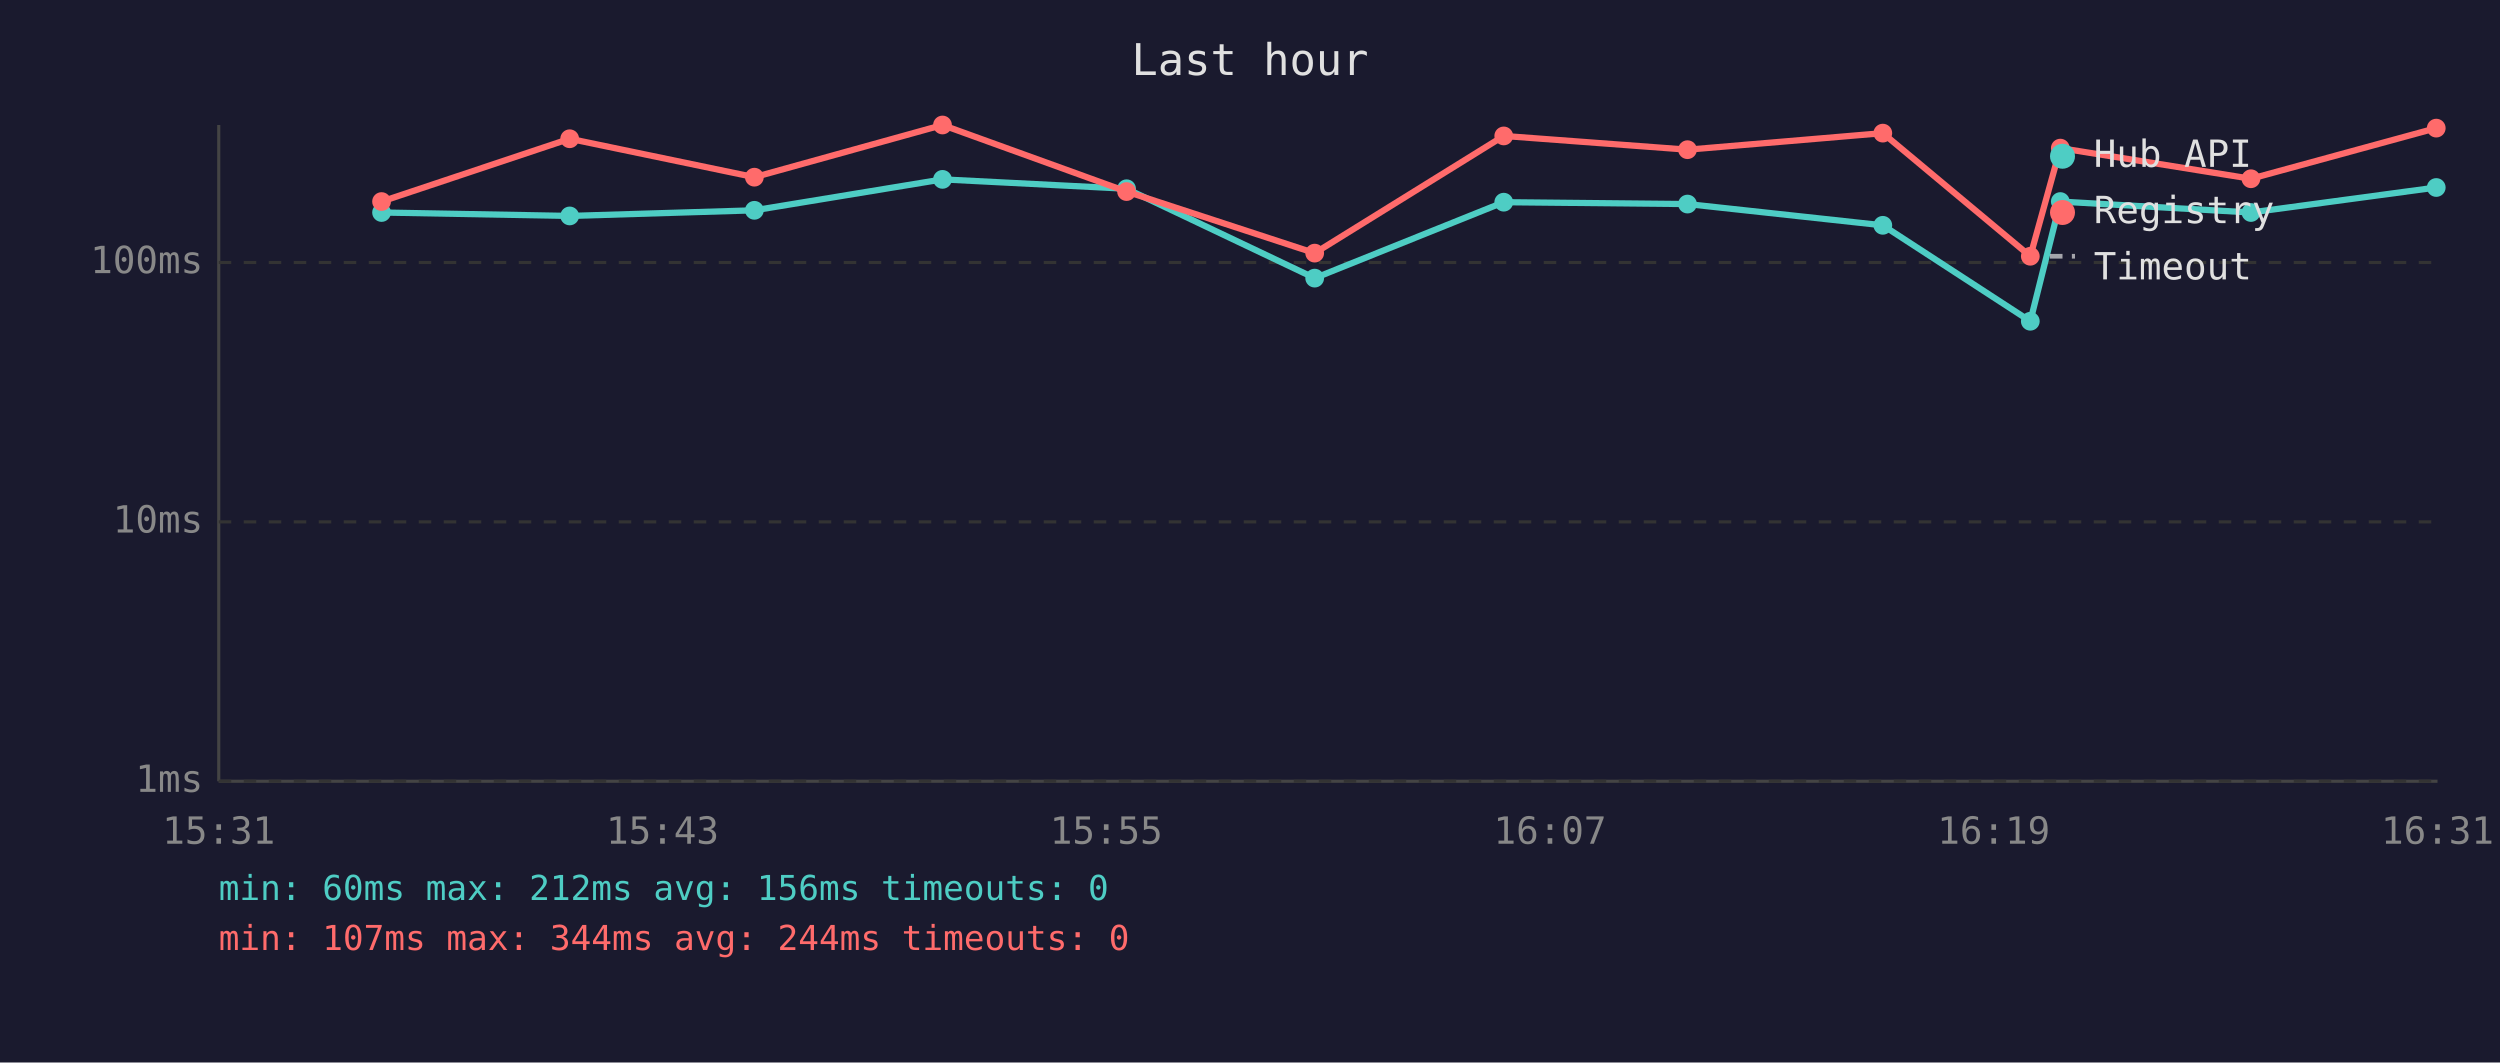
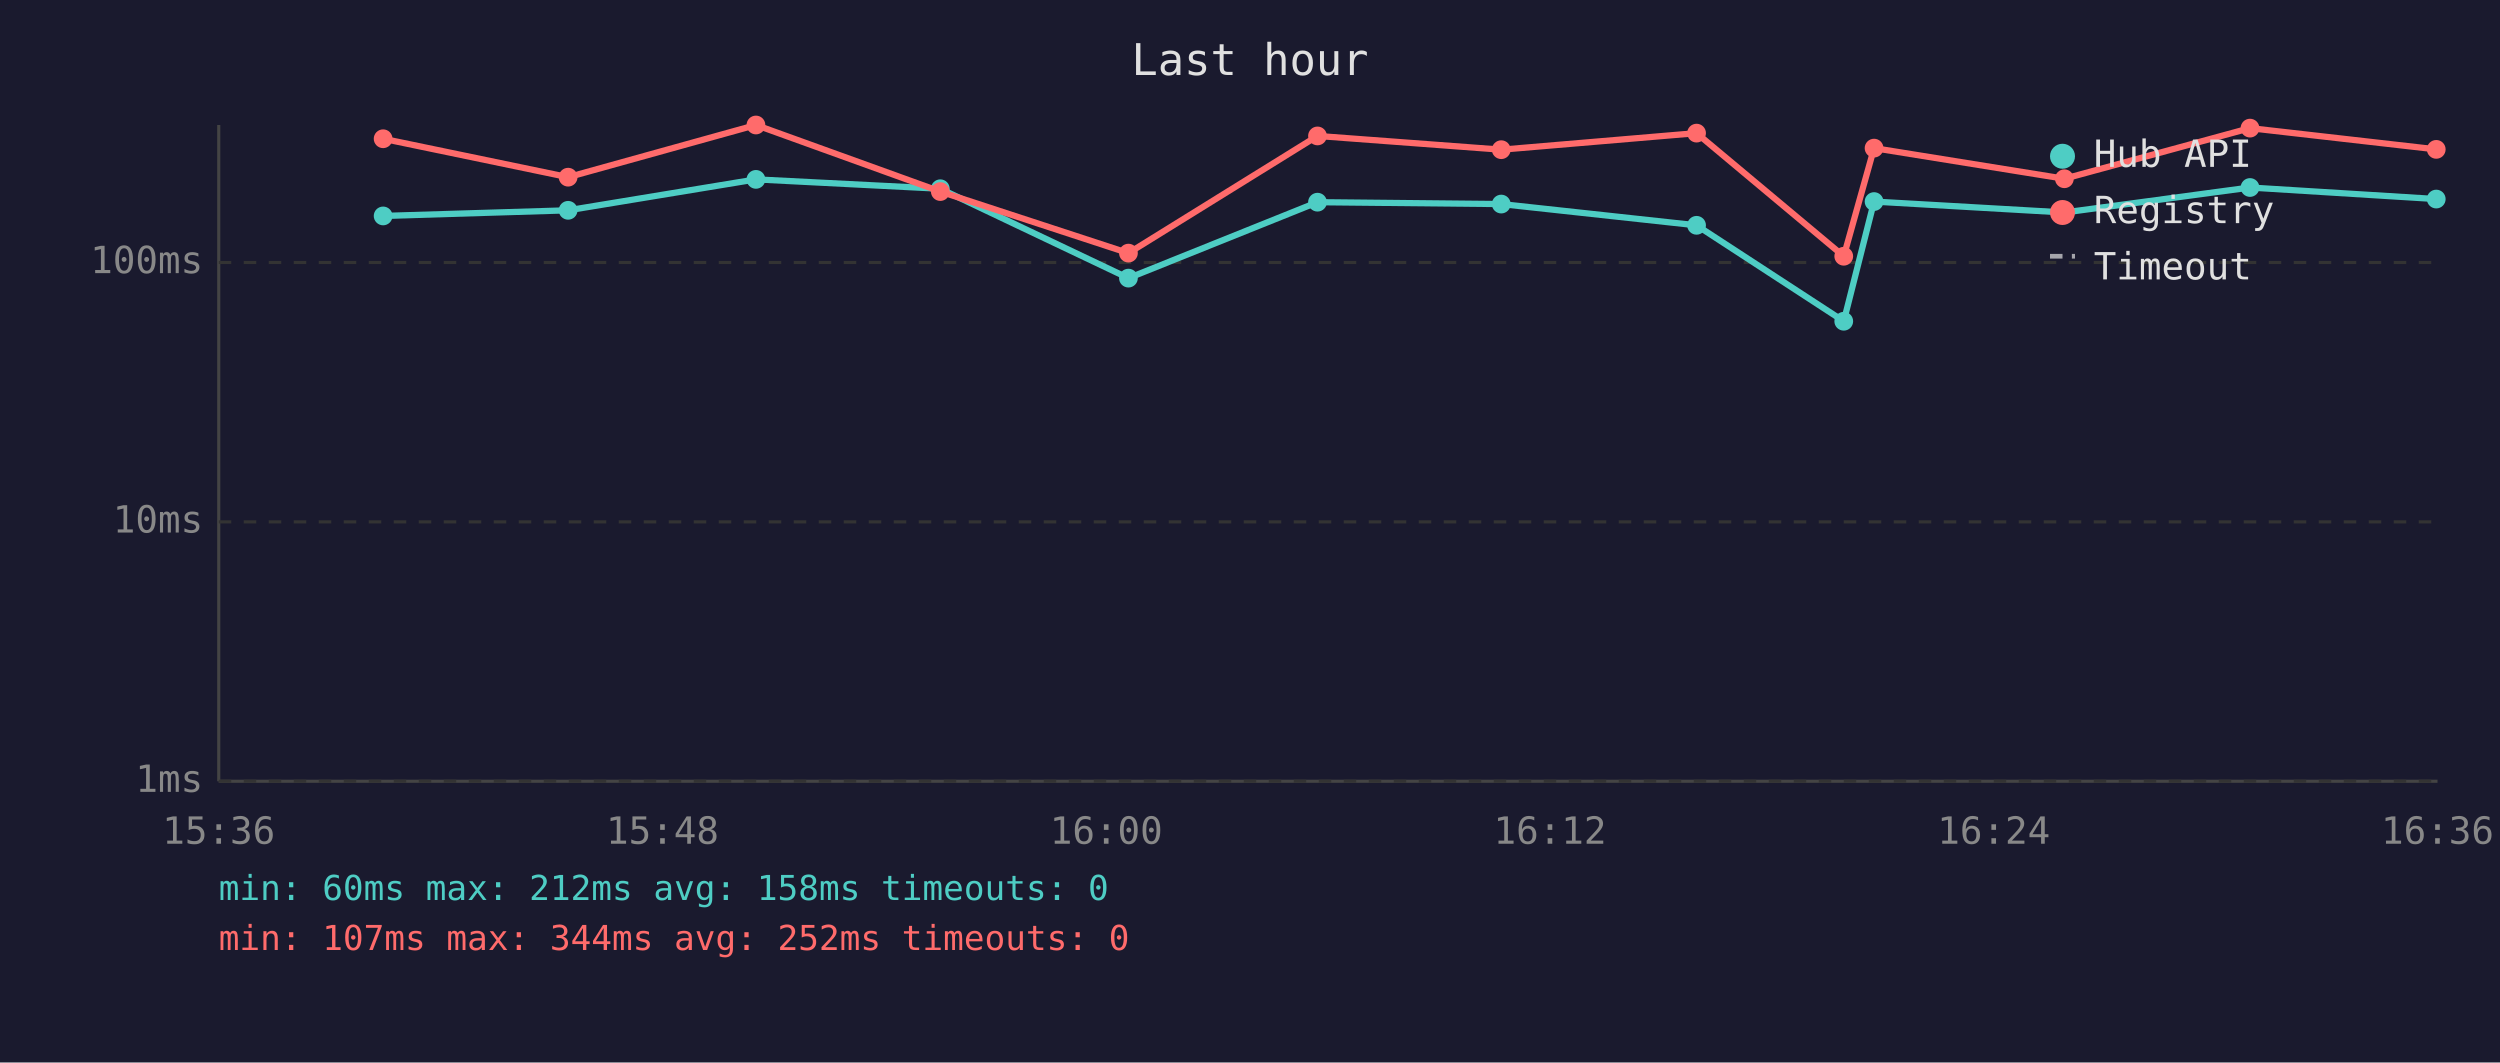
<svg xmlns="http://www.w3.org/2000/svg" viewBox="0 0 800 340" font-family="monospace" font-size="12">
  <rect width="800" height="340" fill="#1a1a2e" />
  <text x="400" y="24" fill="#e0e0e0" font-size="14" text-anchor="middle">Last hour</text>
  <line x1="70" y1="40" x2="70" y2="250" stroke="#444" stroke-width="1" />
  <line x1="70" y1="250" x2="780" y2="250" stroke="#444" stroke-width="1" />
  <line x1="70" y1="250" x2="780" y2="250" stroke="#333" stroke-width="1" stroke-dasharray="4" />
  <text x="65" y="250" fill="#888" text-anchor="end" dominant-baseline="middle">1ms</text>
  <line x1="70" y1="167" x2="780" y2="167" stroke="#333" stroke-width="1" stroke-dasharray="4" />
  <text x="65" y="167" fill="#888" text-anchor="end" dominant-baseline="middle">10ms</text>
  <line x1="70" y1="84" x2="780" y2="84" stroke="#333" stroke-width="1" stroke-dasharray="4" />
  <text x="65" y="84" fill="#888" text-anchor="end" dominant-baseline="middle">100ms</text>
-   <text x="70" y="270" fill="#888" text-anchor="middle">15:31</text>
-   <text x="212" y="270" fill="#888" text-anchor="middle">15:43</text>
-   <text x="354" y="270" fill="#888" text-anchor="middle">15:55</text>
-   <text x="496" y="270" fill="#888" text-anchor="middle">16:07</text>
-   <text x="638" y="270" fill="#888" text-anchor="middle">16:19</text>
-   <text x="780" y="270" fill="#888" text-anchor="middle">16:31</text>
-   <polyline points="122.1,68.0 182.3,69.1 241.4,67.3 301.6,57.4 360.5,60.4 420.7,89.0 481.2,64.7 540.0,65.3 602.5,72.1 649.7,102.8 659.3,64.5 720.3,68.0 779.6,60.0" fill="none" stroke="#4ecdc4" stroke-width="2" opacity="1" />
-   <circle cx="122.1" cy="68.0" r="3" fill="#4ecdc4" />
-   <circle cx="182.3" cy="69.1" r="3" fill="#4ecdc4" />
-   <circle cx="241.4" cy="67.3" r="3" fill="#4ecdc4" />
-   <circle cx="301.6" cy="57.4" r="3" fill="#4ecdc4" />
-   <circle cx="360.5" cy="60.4" r="3" fill="#4ecdc4" />
-   <circle cx="420.7" cy="89.0" r="3" fill="#4ecdc4" />
-   <circle cx="481.2" cy="64.7" r="3" fill="#4ecdc4" />
-   <circle cx="540.0" cy="65.3" r="3" fill="#4ecdc4" />
-   <circle cx="602.5" cy="72.1" r="3" fill="#4ecdc4" />
-   <circle cx="649.7" cy="102.8" r="3" fill="#4ecdc4" />
-   <circle cx="659.3" cy="64.5" r="3" fill="#4ecdc4" />
-   <circle cx="720.3" cy="68.0" r="3" fill="#4ecdc4" />
-   <circle cx="779.6" cy="60.0" r="3" fill="#4ecdc4" />
-   <polyline points="122.1,64.5 182.3,44.4 241.4,56.7 301.6,40.0 360.5,61.3 420.7,81.0 481.2,43.5 540.0,47.9 602.5,42.6 649.7,82.0 659.3,47.4 720.3,57.2 779.6,41.0" fill="none" stroke="#ff6b6b" stroke-width="2" opacity="1" />
-   <circle cx="122.1" cy="64.5" r="3" fill="#ff6b6b" />
-   <circle cx="182.3" cy="44.4" r="3" fill="#ff6b6b" />
-   <circle cx="241.4" cy="56.7" r="3" fill="#ff6b6b" />
-   <circle cx="301.6" cy="40.0" r="3" fill="#ff6b6b" />
-   <circle cx="360.5" cy="61.3" r="3" fill="#ff6b6b" />
-   <circle cx="420.7" cy="81.0" r="3" fill="#ff6b6b" />
-   <circle cx="481.2" cy="43.5" r="3" fill="#ff6b6b" />
-   <circle cx="540.0" cy="47.9" r="3" fill="#ff6b6b" />
-   <circle cx="602.5" cy="42.6" r="3" fill="#ff6b6b" />
-   <circle cx="649.7" cy="82.0" r="3" fill="#ff6b6b" />
-   <circle cx="659.3" cy="47.4" r="3" fill="#ff6b6b" />
-   <circle cx="720.3" cy="57.2" r="3" fill="#ff6b6b" />
-   <circle cx="779.6" cy="41.0" r="3" fill="#ff6b6b" />
+   <text x="70" y="270" fill="#888" text-anchor="middle">15:36</text>
+   <text x="212" y="270" fill="#888" text-anchor="middle">15:48</text>
+   <text x="354" y="270" fill="#888" text-anchor="middle">16:00</text>
+   <text x="496" y="270" fill="#888" text-anchor="middle">16:12</text>
+   <text x="638" y="270" fill="#888" text-anchor="middle">16:24</text>
+   <text x="780" y="270" fill="#888" text-anchor="middle">16:36</text>
+   <polyline points="122.6,69.1 181.8,67.3 241.9,57.4 300.9,60.4 361.1,89.0 421.6,64.7 480.4,65.3 542.9,72.1 590.0,102.8 599.7,64.5 660.6,68.0 720.0,60.0 779.6,63.7" fill="none" stroke="#4ecdc4" stroke-width="2" opacity="1" />
+   <circle cx="122.6" cy="69.1" r="3" fill="#4ecdc4" />
+   <circle cx="181.8" cy="67.3" r="3" fill="#4ecdc4" />
+   <circle cx="241.9" cy="57.4" r="3" fill="#4ecdc4" />
+   <circle cx="300.9" cy="60.4" r="3" fill="#4ecdc4" />
+   <circle cx="361.1" cy="89.0" r="3" fill="#4ecdc4" />
+   <circle cx="421.6" cy="64.7" r="3" fill="#4ecdc4" />
+   <circle cx="480.4" cy="65.3" r="3" fill="#4ecdc4" />
+   <circle cx="542.9" cy="72.1" r="3" fill="#4ecdc4" />
+   <circle cx="590.0" cy="102.8" r="3" fill="#4ecdc4" />
+   <circle cx="599.7" cy="64.5" r="3" fill="#4ecdc4" />
+   <circle cx="660.6" cy="68.0" r="3" fill="#4ecdc4" />
+   <circle cx="720.0" cy="60.0" r="3" fill="#4ecdc4" />
+   <circle cx="779.6" cy="63.7" r="3" fill="#4ecdc4" />
+   <polyline points="122.6,44.4 181.8,56.7 241.9,40.0 300.9,61.3 361.1,81.0 421.6,43.5 480.4,47.9 542.9,42.6 590.0,82.0 599.7,47.4 660.6,57.2 720.0,41.0 779.6,47.8" fill="none" stroke="#ff6b6b" stroke-width="2" opacity="1" />
+   <circle cx="122.6" cy="44.4" r="3" fill="#ff6b6b" />
+   <circle cx="181.8" cy="56.7" r="3" fill="#ff6b6b" />
+   <circle cx="241.9" cy="40.0" r="3" fill="#ff6b6b" />
+   <circle cx="300.9" cy="61.3" r="3" fill="#ff6b6b" />
+   <circle cx="361.1" cy="81.0" r="3" fill="#ff6b6b" />
+   <circle cx="421.6" cy="43.5" r="3" fill="#ff6b6b" />
+   <circle cx="480.4" cy="47.9" r="3" fill="#ff6b6b" />
+   <circle cx="542.9" cy="42.6" r="3" fill="#ff6b6b" />
+   <circle cx="590.0" cy="82.0" r="3" fill="#ff6b6b" />
+   <circle cx="599.7" cy="47.4" r="3" fill="#ff6b6b" />
+   <circle cx="660.6" cy="57.2" r="3" fill="#ff6b6b" />
+   <circle cx="720.0" cy="41.0" r="3" fill="#ff6b6b" />
+   <circle cx="779.6" cy="47.8" r="3" fill="#ff6b6b" />
  <circle cx="660" cy="50" r="4" fill="#4ecdc4" />
  <text x="670" y="50" fill="#e0e0e0" dominant-baseline="middle">Hub API</text>
  <circle cx="660" cy="68" r="4" fill="#ff6b6b" />
  <text x="670" y="68" fill="#e0e0e0" dominant-baseline="middle">Registry</text>
  <line x1="656" y1="82" x2="664" y2="82" stroke="#e0e0e0" stroke-width="1.5" stroke-dasharray="4,3" opacity="0.7" />
  <text x="670" y="86" fill="#e0e0e0" dominant-baseline="middle">Timeout</text>
-   <text x="70" y="288" fill="#4ecdc4" font-size="11">min: 60ms  max: 212ms  avg: 156ms  timeouts: 0</text>
-   <text x="70" y="304" fill="#ff6b6b" font-size="11">min: 107ms  max: 344ms  avg: 244ms  timeouts: 0</text>
+   <text x="70" y="288" fill="#4ecdc4" font-size="11">min: 60ms  max: 212ms  avg: 158ms  timeouts: 0</text>
+   <text x="70" y="304" fill="#ff6b6b" font-size="11">min: 107ms  max: 344ms  avg: 252ms  timeouts: 0</text>
</svg>
